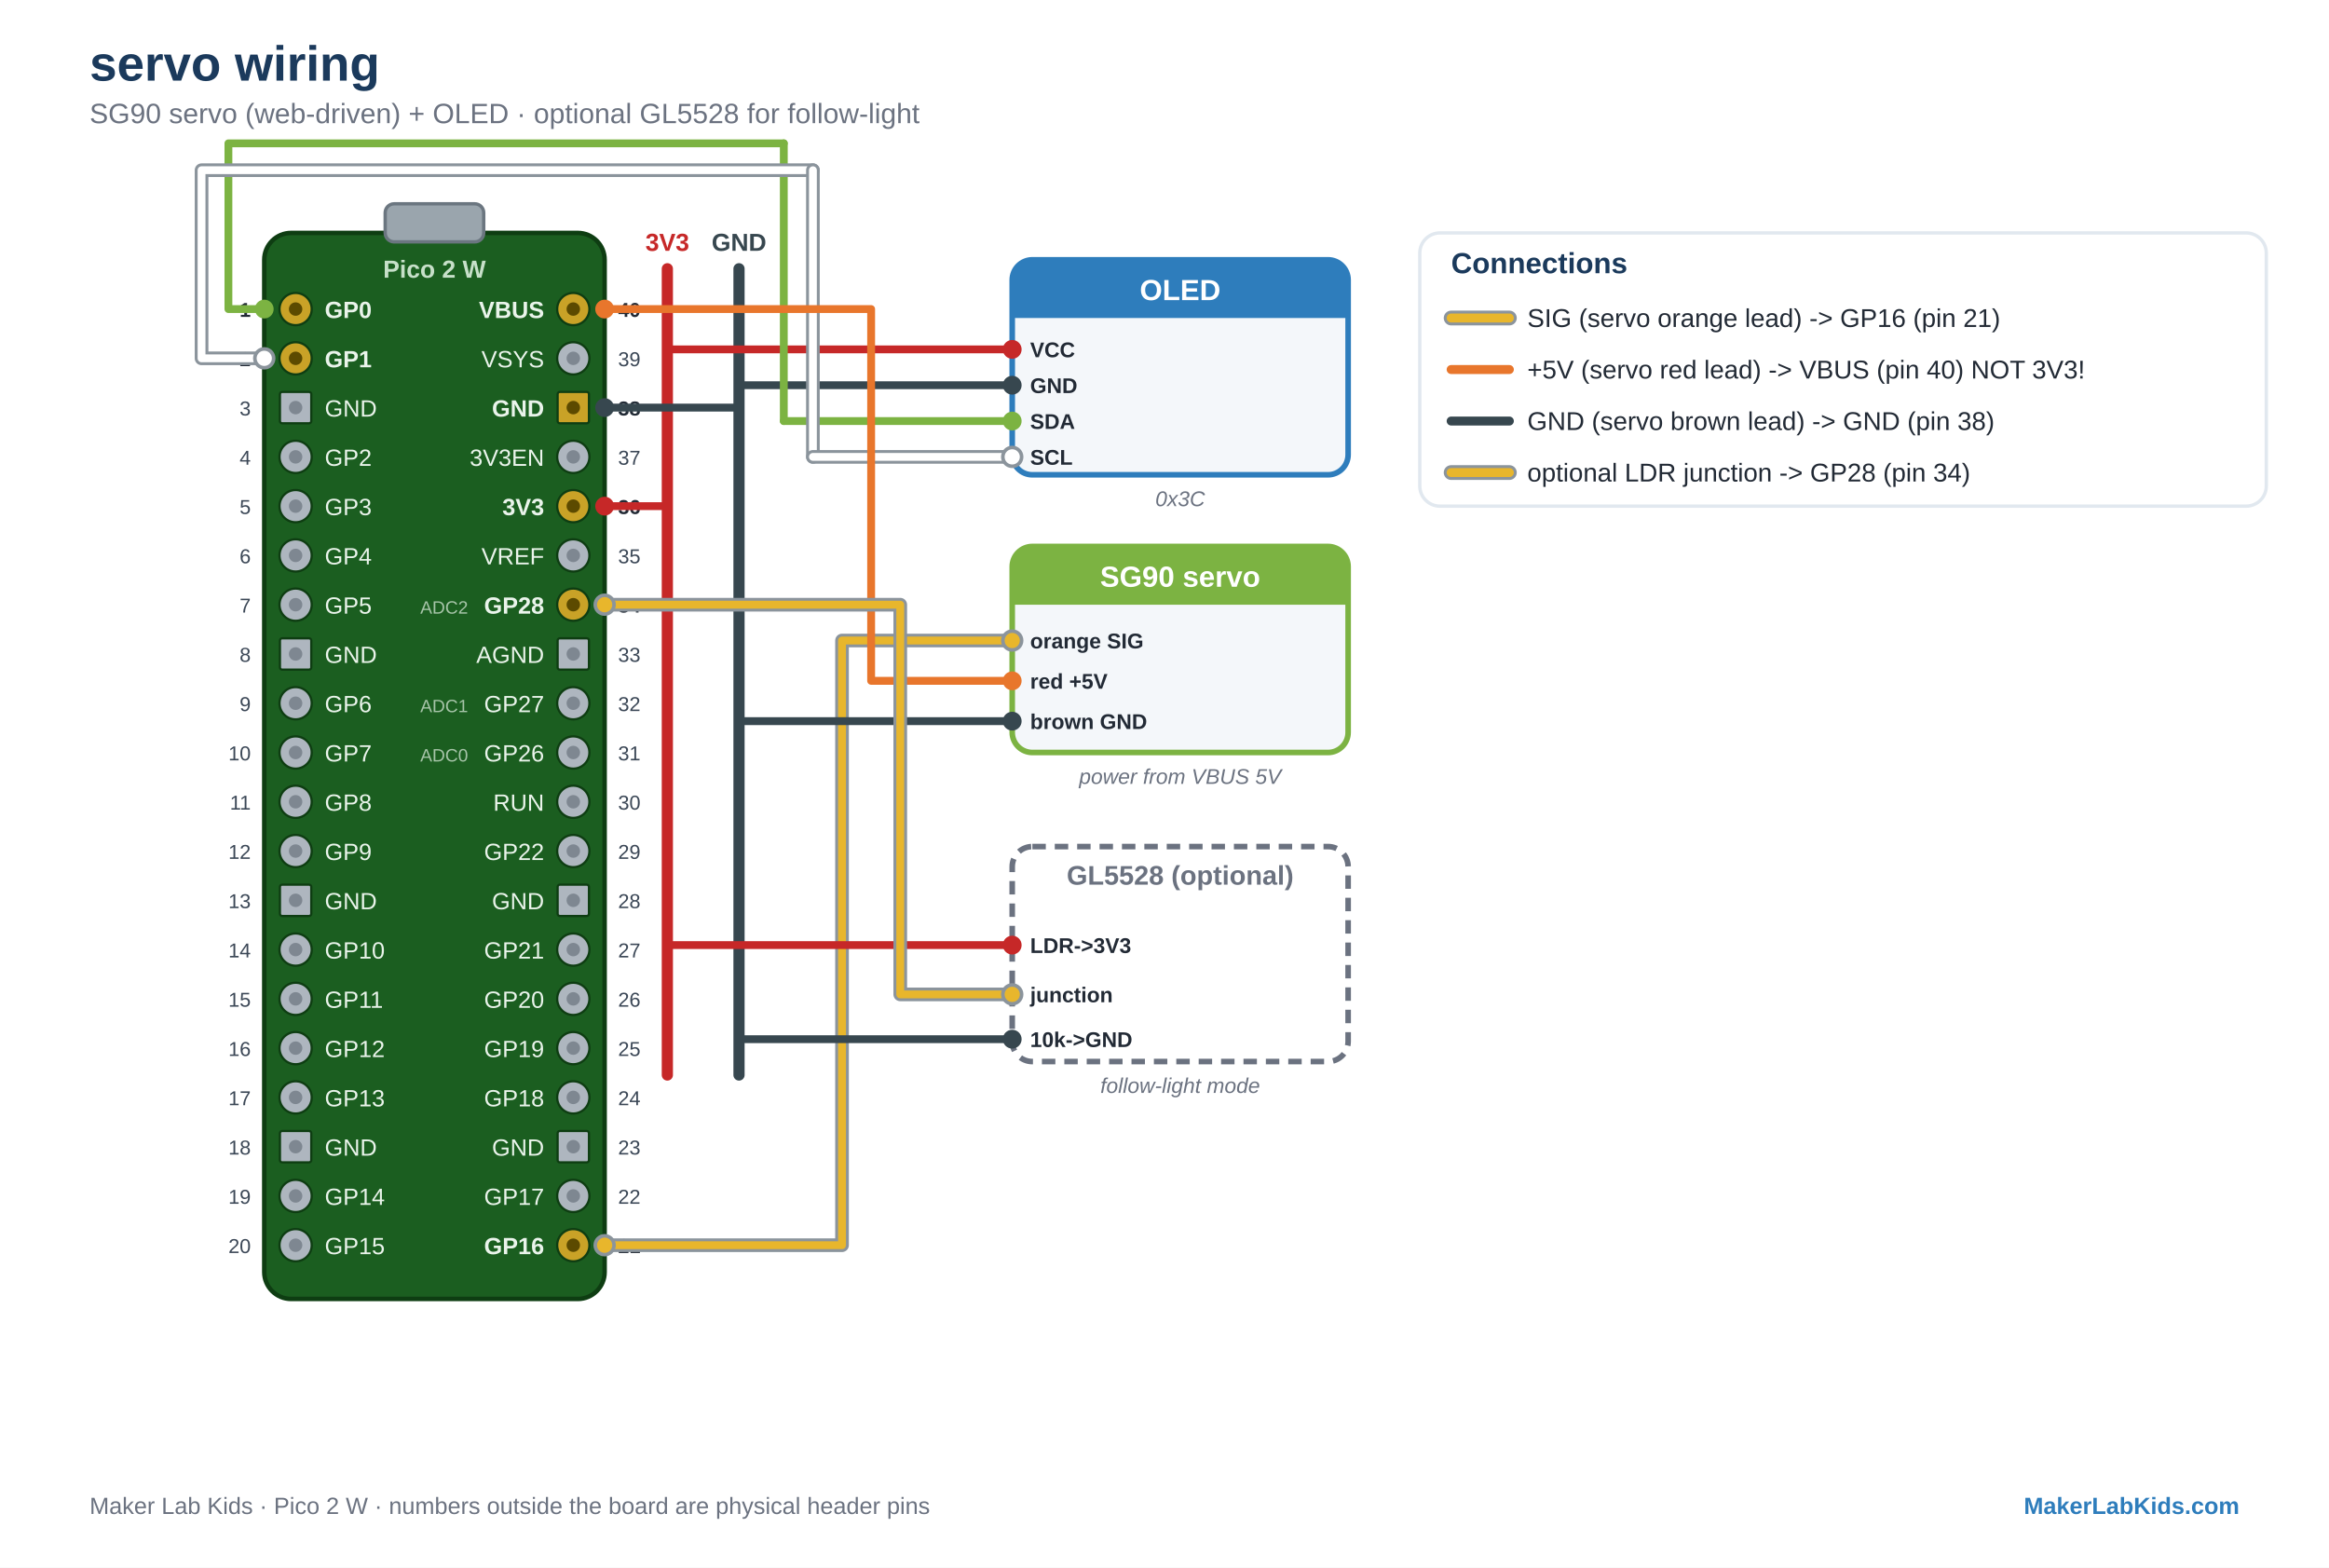
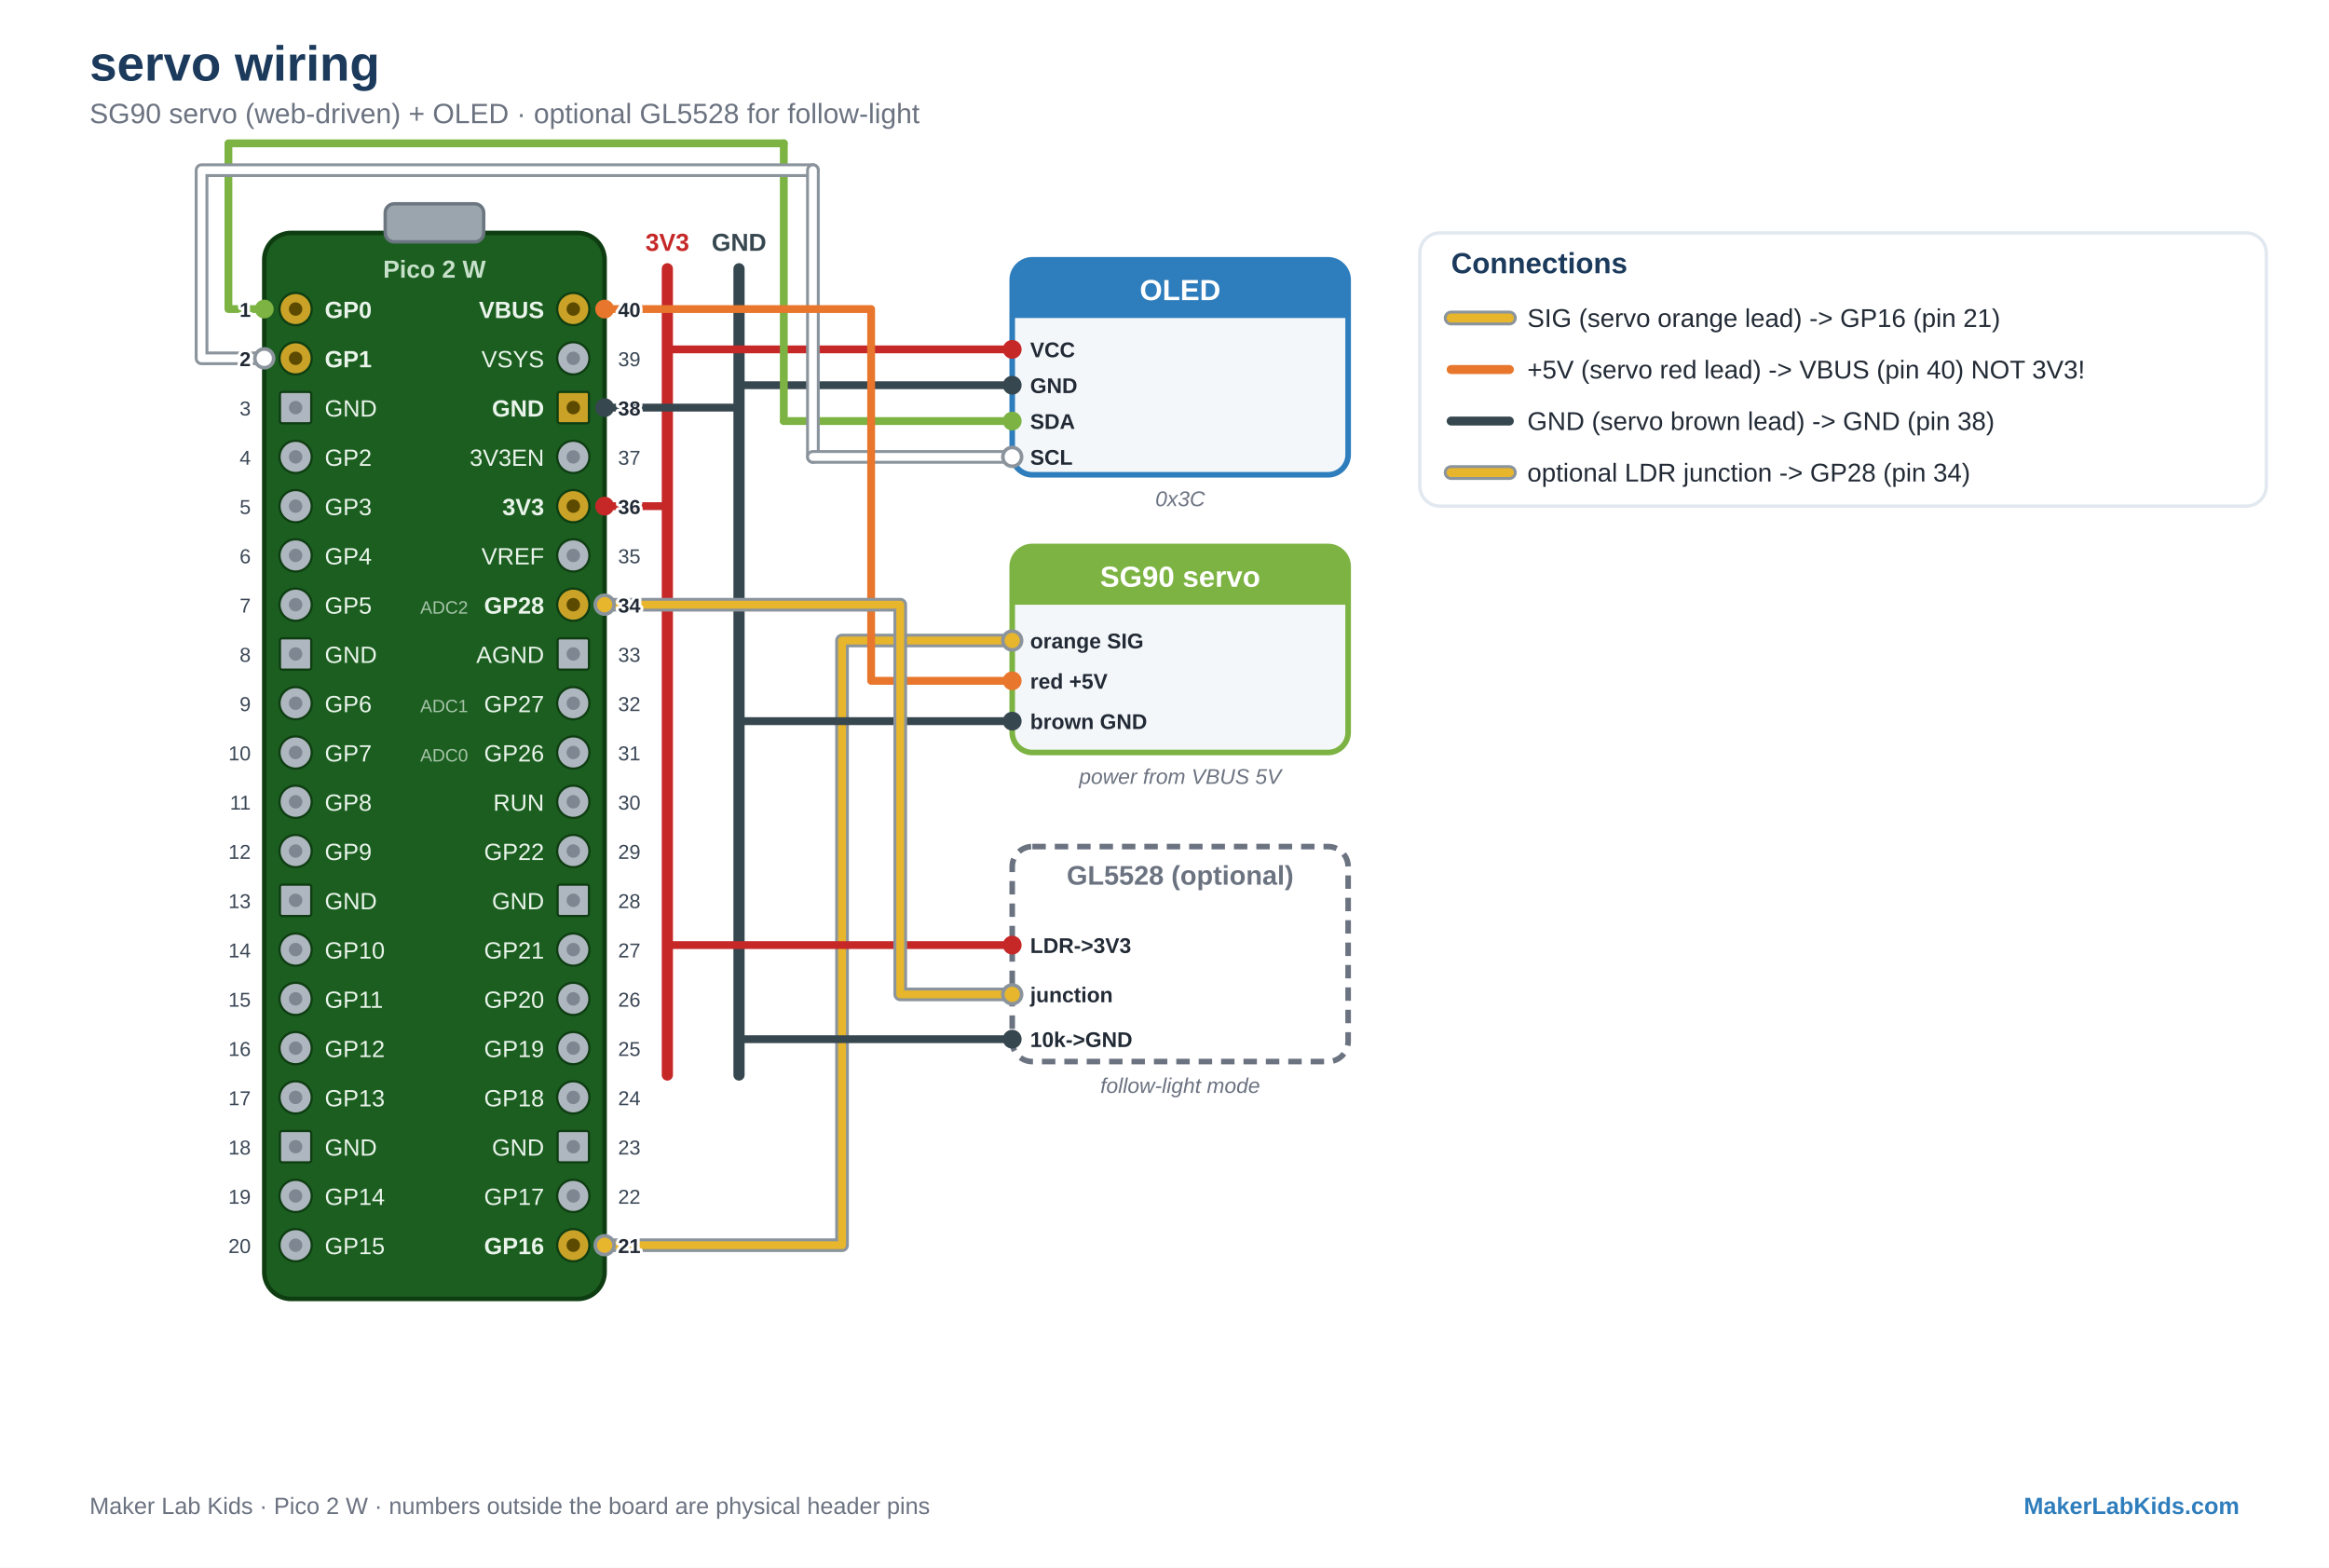
<svg xmlns="http://www.w3.org/2000/svg" viewBox="0 0 1040 700" font-family="Arial, Helvetica, sans-serif">
  <rect width="1040" height="700" fill="#FFFFFF" />
  <text x="40" y="36" font-family="Arial, Helvetica, sans-serif" font-size="22" fill="#1B3A5C" text-anchor="start" font-weight="bold">servo wiring</text>
  <text x="40" y="55" font-family="Arial, Helvetica, sans-serif" font-size="12.5" fill="#6B7280" text-anchor="start">SG90 servo (web-driven) + OLED  ·  optional GL5528 for follow-light</text>
  <rect x="118" y="104" width="152" height="476" rx="12" fill="#1B5E20" stroke="#0E3D12" stroke-width="2" />
  <rect x="172" y="91" width="44" height="17" rx="4" fill="#9AA5AD" stroke="#6B7680" stroke-width="1.5" />
  <text x="194" y="124" font-family="Arial, Helvetica, sans-serif" font-size="11" fill="#C7E0C9" text-anchor="middle" font-weight="bold">Pico 2 W</text>
  <circle cx="132" cy="138" r="7.2" fill="#C9A227" stroke="#0E3D12" stroke-width="1" />
  <circle cx="132" cy="138" r="3" fill="#5C4A00" />
  <text x="145" y="142" font-family="Arial, Helvetica, sans-serif" font-size="10.5" fill="#EAF4EB" text-anchor="start" font-weight="bold">GP0</text>
-   <text x="112" y="141.5" font-family="Arial, Helvetica, sans-serif" font-size="9" fill="#222A35" text-anchor="end" font-weight="bold" stroke="#FFFFFF" stroke-width="2.6" paint-order="stroke" stroke-linejoin="round">1</text>
  <circle cx="132" cy="160" r="7.2" fill="#C9A227" stroke="#0E3D12" stroke-width="1" />
  <circle cx="132" cy="160" r="3" fill="#5C4A00" />
  <text x="145" y="164" font-family="Arial, Helvetica, sans-serif" font-size="10.5" fill="#EAF4EB" text-anchor="start" font-weight="bold">GP1</text>
-   <text x="112" y="163.5" font-family="Arial, Helvetica, sans-serif" font-size="9" fill="#222A35" text-anchor="end" font-weight="bold" stroke="#FFFFFF" stroke-width="2.6" paint-order="stroke" stroke-linejoin="round">2</text>
  <rect x="125" y="175" width="14" height="14" rx="1" fill="#AEB6BF" stroke="#0E3D12" stroke-width="1" />
  <circle cx="132" cy="182" r="3" fill="#7E8791" />
  <text x="145" y="186" font-family="Arial, Helvetica, sans-serif" font-size="10.5" fill="#EAF4EB" text-anchor="start">GND</text>
-   <text x="112" y="185.5" font-family="Arial, Helvetica, sans-serif" font-size="9" fill="#3B4756" text-anchor="end" stroke="#FFFFFF" stroke-width="2.6" paint-order="stroke" stroke-linejoin="round">3</text>
  <circle cx="132" cy="204" r="7.2" fill="#AEB6BF" stroke="#0E3D12" stroke-width="1" />
  <circle cx="132" cy="204" r="3" fill="#7E8791" />
  <text x="145" y="208" font-family="Arial, Helvetica, sans-serif" font-size="10.5" fill="#EAF4EB" text-anchor="start">GP2</text>
-   <text x="112" y="207.5" font-family="Arial, Helvetica, sans-serif" font-size="9" fill="#3B4756" text-anchor="end" stroke="#FFFFFF" stroke-width="2.6" paint-order="stroke" stroke-linejoin="round">4</text>
  <circle cx="132" cy="226" r="7.2" fill="#AEB6BF" stroke="#0E3D12" stroke-width="1" />
  <circle cx="132" cy="226" r="3" fill="#7E8791" />
  <text x="145" y="230" font-family="Arial, Helvetica, sans-serif" font-size="10.5" fill="#EAF4EB" text-anchor="start">GP3</text>
-   <text x="112" y="229.5" font-family="Arial, Helvetica, sans-serif" font-size="9" fill="#3B4756" text-anchor="end" stroke="#FFFFFF" stroke-width="2.6" paint-order="stroke" stroke-linejoin="round">5</text>
  <circle cx="132" cy="248" r="7.2" fill="#AEB6BF" stroke="#0E3D12" stroke-width="1" />
  <circle cx="132" cy="248" r="3" fill="#7E8791" />
  <text x="145" y="252" font-family="Arial, Helvetica, sans-serif" font-size="10.5" fill="#EAF4EB" text-anchor="start">GP4</text>
-   <text x="112" y="251.5" font-family="Arial, Helvetica, sans-serif" font-size="9" fill="#3B4756" text-anchor="end" stroke="#FFFFFF" stroke-width="2.6" paint-order="stroke" stroke-linejoin="round">6</text>
  <circle cx="132" cy="270" r="7.2" fill="#AEB6BF" stroke="#0E3D12" stroke-width="1" />
  <circle cx="132" cy="270" r="3" fill="#7E8791" />
  <text x="145" y="274" font-family="Arial, Helvetica, sans-serif" font-size="10.5" fill="#EAF4EB" text-anchor="start">GP5</text>
-   <text x="112" y="273.5" font-family="Arial, Helvetica, sans-serif" font-size="9" fill="#3B4756" text-anchor="end" stroke="#FFFFFF" stroke-width="2.6" paint-order="stroke" stroke-linejoin="round">7</text>
  <rect x="125" y="285" width="14" height="14" rx="1" fill="#AEB6BF" stroke="#0E3D12" stroke-width="1" />
  <circle cx="132" cy="292" r="3" fill="#7E8791" />
  <text x="145" y="296" font-family="Arial, Helvetica, sans-serif" font-size="10.5" fill="#EAF4EB" text-anchor="start">GND</text>
-   <text x="112" y="295.5" font-family="Arial, Helvetica, sans-serif" font-size="9" fill="#3B4756" text-anchor="end" stroke="#FFFFFF" stroke-width="2.6" paint-order="stroke" stroke-linejoin="round">8</text>
  <circle cx="132" cy="314" r="7.2" fill="#AEB6BF" stroke="#0E3D12" stroke-width="1" />
  <circle cx="132" cy="314" r="3" fill="#7E8791" />
  <text x="145" y="318" font-family="Arial, Helvetica, sans-serif" font-size="10.5" fill="#EAF4EB" text-anchor="start">GP6</text>
-   <text x="112" y="317.5" font-family="Arial, Helvetica, sans-serif" font-size="9" fill="#3B4756" text-anchor="end" stroke="#FFFFFF" stroke-width="2.6" paint-order="stroke" stroke-linejoin="round">9</text>
  <circle cx="132" cy="336" r="7.2" fill="#AEB6BF" stroke="#0E3D12" stroke-width="1" />
  <circle cx="132" cy="336" r="3" fill="#7E8791" />
  <text x="145" y="340" font-family="Arial, Helvetica, sans-serif" font-size="10.5" fill="#EAF4EB" text-anchor="start">GP7</text>
-   <text x="112" y="339.5" font-family="Arial, Helvetica, sans-serif" font-size="9" fill="#3B4756" text-anchor="end" stroke="#FFFFFF" stroke-width="2.6" paint-order="stroke" stroke-linejoin="round">10</text>
  <circle cx="132" cy="358" r="7.2" fill="#AEB6BF" stroke="#0E3D12" stroke-width="1" />
  <circle cx="132" cy="358" r="3" fill="#7E8791" />
  <text x="145" y="362" font-family="Arial, Helvetica, sans-serif" font-size="10.5" fill="#EAF4EB" text-anchor="start">GP8</text>
-   <text x="112" y="361.5" font-family="Arial, Helvetica, sans-serif" font-size="9" fill="#3B4756" text-anchor="end" stroke="#FFFFFF" stroke-width="2.6" paint-order="stroke" stroke-linejoin="round">11</text>
  <circle cx="132" cy="380" r="7.2" fill="#AEB6BF" stroke="#0E3D12" stroke-width="1" />
  <circle cx="132" cy="380" r="3" fill="#7E8791" />
  <text x="145" y="384" font-family="Arial, Helvetica, sans-serif" font-size="10.5" fill="#EAF4EB" text-anchor="start">GP9</text>
-   <text x="112" y="383.5" font-family="Arial, Helvetica, sans-serif" font-size="9" fill="#3B4756" text-anchor="end" stroke="#FFFFFF" stroke-width="2.6" paint-order="stroke" stroke-linejoin="round">12</text>
  <rect x="125" y="395" width="14" height="14" rx="1" fill="#AEB6BF" stroke="#0E3D12" stroke-width="1" />
  <circle cx="132" cy="402" r="3" fill="#7E8791" />
  <text x="145" y="406" font-family="Arial, Helvetica, sans-serif" font-size="10.5" fill="#EAF4EB" text-anchor="start">GND</text>
-   <text x="112" y="405.5" font-family="Arial, Helvetica, sans-serif" font-size="9" fill="#3B4756" text-anchor="end" stroke="#FFFFFF" stroke-width="2.6" paint-order="stroke" stroke-linejoin="round">13</text>
  <circle cx="132" cy="424" r="7.2" fill="#AEB6BF" stroke="#0E3D12" stroke-width="1" />
  <circle cx="132" cy="424" r="3" fill="#7E8791" />
  <text x="145" y="428" font-family="Arial, Helvetica, sans-serif" font-size="10.5" fill="#EAF4EB" text-anchor="start">GP10</text>
-   <text x="112" y="427.5" font-family="Arial, Helvetica, sans-serif" font-size="9" fill="#3B4756" text-anchor="end" stroke="#FFFFFF" stroke-width="2.6" paint-order="stroke" stroke-linejoin="round">14</text>
  <circle cx="132" cy="446" r="7.2" fill="#AEB6BF" stroke="#0E3D12" stroke-width="1" />
  <circle cx="132" cy="446" r="3" fill="#7E8791" />
  <text x="145" y="450" font-family="Arial, Helvetica, sans-serif" font-size="10.5" fill="#EAF4EB" text-anchor="start">GP11</text>
-   <text x="112" y="449.5" font-family="Arial, Helvetica, sans-serif" font-size="9" fill="#3B4756" text-anchor="end" stroke="#FFFFFF" stroke-width="2.6" paint-order="stroke" stroke-linejoin="round">15</text>
  <circle cx="132" cy="468" r="7.2" fill="#AEB6BF" stroke="#0E3D12" stroke-width="1" />
  <circle cx="132" cy="468" r="3" fill="#7E8791" />
  <text x="145" y="472" font-family="Arial, Helvetica, sans-serif" font-size="10.5" fill="#EAF4EB" text-anchor="start">GP12</text>
-   <text x="112" y="471.5" font-family="Arial, Helvetica, sans-serif" font-size="9" fill="#3B4756" text-anchor="end" stroke="#FFFFFF" stroke-width="2.6" paint-order="stroke" stroke-linejoin="round">16</text>
  <circle cx="132" cy="490" r="7.2" fill="#AEB6BF" stroke="#0E3D12" stroke-width="1" />
  <circle cx="132" cy="490" r="3" fill="#7E8791" />
  <text x="145" y="494" font-family="Arial, Helvetica, sans-serif" font-size="10.5" fill="#EAF4EB" text-anchor="start">GP13</text>
-   <text x="112" y="493.5" font-family="Arial, Helvetica, sans-serif" font-size="9" fill="#3B4756" text-anchor="end" stroke="#FFFFFF" stroke-width="2.6" paint-order="stroke" stroke-linejoin="round">17</text>
  <rect x="125" y="505" width="14" height="14" rx="1" fill="#AEB6BF" stroke="#0E3D12" stroke-width="1" />
  <circle cx="132" cy="512" r="3" fill="#7E8791" />
  <text x="145" y="516" font-family="Arial, Helvetica, sans-serif" font-size="10.5" fill="#EAF4EB" text-anchor="start">GND</text>
-   <text x="112" y="515.5" font-family="Arial, Helvetica, sans-serif" font-size="9" fill="#3B4756" text-anchor="end" stroke="#FFFFFF" stroke-width="2.6" paint-order="stroke" stroke-linejoin="round">18</text>
  <circle cx="132" cy="534" r="7.2" fill="#AEB6BF" stroke="#0E3D12" stroke-width="1" />
  <circle cx="132" cy="534" r="3" fill="#7E8791" />
  <text x="145" y="538" font-family="Arial, Helvetica, sans-serif" font-size="10.5" fill="#EAF4EB" text-anchor="start">GP14</text>
-   <text x="112" y="537.5" font-family="Arial, Helvetica, sans-serif" font-size="9" fill="#3B4756" text-anchor="end" stroke="#FFFFFF" stroke-width="2.6" paint-order="stroke" stroke-linejoin="round">19</text>
  <circle cx="132" cy="556" r="7.2" fill="#AEB6BF" stroke="#0E3D12" stroke-width="1" />
  <circle cx="132" cy="556" r="3" fill="#7E8791" />
  <text x="145" y="560" font-family="Arial, Helvetica, sans-serif" font-size="10.5" fill="#EAF4EB" text-anchor="start">GP15</text>
-   <text x="112" y="559.5" font-family="Arial, Helvetica, sans-serif" font-size="9" fill="#3B4756" text-anchor="end" stroke="#FFFFFF" stroke-width="2.6" paint-order="stroke" stroke-linejoin="round">20</text>
  <circle cx="256" cy="556" r="7.2" fill="#C9A227" stroke="#0E3D12" stroke-width="1" />
  <circle cx="256" cy="556" r="3" fill="#5C4A00" />
  <text x="243" y="560" font-family="Arial, Helvetica, sans-serif" font-size="10.5" fill="#EAF4EB" text-anchor="end" font-weight="bold">GP16</text>
-   <text x="276" y="559.5" font-family="Arial, Helvetica, sans-serif" font-size="9" fill="#222A35" text-anchor="start" font-weight="bold" stroke="#FFFFFF" stroke-width="2.6" paint-order="stroke" stroke-linejoin="round">21</text>
  <circle cx="256" cy="534" r="7.2" fill="#AEB6BF" stroke="#0E3D12" stroke-width="1" />
  <circle cx="256" cy="534" r="3" fill="#7E8791" />
  <text x="243" y="538" font-family="Arial, Helvetica, sans-serif" font-size="10.5" fill="#EAF4EB" text-anchor="end">GP17</text>
-   <text x="276" y="537.5" font-family="Arial, Helvetica, sans-serif" font-size="9" fill="#3B4756" text-anchor="start" stroke="#FFFFFF" stroke-width="2.6" paint-order="stroke" stroke-linejoin="round">22</text>
  <rect x="249" y="505" width="14" height="14" rx="1" fill="#AEB6BF" stroke="#0E3D12" stroke-width="1" />
  <circle cx="256" cy="512" r="3" fill="#7E8791" />
  <text x="243" y="516" font-family="Arial, Helvetica, sans-serif" font-size="10.5" fill="#EAF4EB" text-anchor="end">GND</text>
-   <text x="276" y="515.5" font-family="Arial, Helvetica, sans-serif" font-size="9" fill="#3B4756" text-anchor="start" stroke="#FFFFFF" stroke-width="2.6" paint-order="stroke" stroke-linejoin="round">23</text>
  <circle cx="256" cy="490" r="7.2" fill="#AEB6BF" stroke="#0E3D12" stroke-width="1" />
  <circle cx="256" cy="490" r="3" fill="#7E8791" />
  <text x="243" y="494" font-family="Arial, Helvetica, sans-serif" font-size="10.5" fill="#EAF4EB" text-anchor="end">GP18</text>
-   <text x="276" y="493.5" font-family="Arial, Helvetica, sans-serif" font-size="9" fill="#3B4756" text-anchor="start" stroke="#FFFFFF" stroke-width="2.6" paint-order="stroke" stroke-linejoin="round">24</text>
  <circle cx="256" cy="468" r="7.2" fill="#AEB6BF" stroke="#0E3D12" stroke-width="1" />
  <circle cx="256" cy="468" r="3" fill="#7E8791" />
  <text x="243" y="472" font-family="Arial, Helvetica, sans-serif" font-size="10.5" fill="#EAF4EB" text-anchor="end">GP19</text>
-   <text x="276" y="471.5" font-family="Arial, Helvetica, sans-serif" font-size="9" fill="#3B4756" text-anchor="start" stroke="#FFFFFF" stroke-width="2.6" paint-order="stroke" stroke-linejoin="round">25</text>
  <circle cx="256" cy="446" r="7.2" fill="#AEB6BF" stroke="#0E3D12" stroke-width="1" />
  <circle cx="256" cy="446" r="3" fill="#7E8791" />
  <text x="243" y="450" font-family="Arial, Helvetica, sans-serif" font-size="10.5" fill="#EAF4EB" text-anchor="end">GP20</text>
-   <text x="276" y="449.5" font-family="Arial, Helvetica, sans-serif" font-size="9" fill="#3B4756" text-anchor="start" stroke="#FFFFFF" stroke-width="2.6" paint-order="stroke" stroke-linejoin="round">26</text>
  <circle cx="256" cy="424" r="7.2" fill="#AEB6BF" stroke="#0E3D12" stroke-width="1" />
  <circle cx="256" cy="424" r="3" fill="#7E8791" />
  <text x="243" y="428" font-family="Arial, Helvetica, sans-serif" font-size="10.5" fill="#EAF4EB" text-anchor="end">GP21</text>
-   <text x="276" y="427.5" font-family="Arial, Helvetica, sans-serif" font-size="9" fill="#3B4756" text-anchor="start" stroke="#FFFFFF" stroke-width="2.6" paint-order="stroke" stroke-linejoin="round">27</text>
  <rect x="249" y="395" width="14" height="14" rx="1" fill="#AEB6BF" stroke="#0E3D12" stroke-width="1" />
  <circle cx="256" cy="402" r="3" fill="#7E8791" />
  <text x="243" y="406" font-family="Arial, Helvetica, sans-serif" font-size="10.5" fill="#EAF4EB" text-anchor="end">GND</text>
-   <text x="276" y="405.5" font-family="Arial, Helvetica, sans-serif" font-size="9" fill="#3B4756" text-anchor="start" stroke="#FFFFFF" stroke-width="2.6" paint-order="stroke" stroke-linejoin="round">28</text>
  <circle cx="256" cy="380" r="7.2" fill="#AEB6BF" stroke="#0E3D12" stroke-width="1" />
  <circle cx="256" cy="380" r="3" fill="#7E8791" />
  <text x="243" y="384" font-family="Arial, Helvetica, sans-serif" font-size="10.5" fill="#EAF4EB" text-anchor="end">GP22</text>
-   <text x="276" y="383.5" font-family="Arial, Helvetica, sans-serif" font-size="9" fill="#3B4756" text-anchor="start" stroke="#FFFFFF" stroke-width="2.6" paint-order="stroke" stroke-linejoin="round">29</text>
  <circle cx="256" cy="358" r="7.2" fill="#AEB6BF" stroke="#0E3D12" stroke-width="1" />
  <circle cx="256" cy="358" r="3" fill="#7E8791" />
  <text x="243" y="362" font-family="Arial, Helvetica, sans-serif" font-size="10.5" fill="#EAF4EB" text-anchor="end">RUN</text>
-   <text x="276" y="361.5" font-family="Arial, Helvetica, sans-serif" font-size="9" fill="#3B4756" text-anchor="start" stroke="#FFFFFF" stroke-width="2.6" paint-order="stroke" stroke-linejoin="round">30</text>
  <circle cx="256" cy="336" r="7.2" fill="#AEB6BF" stroke="#0E3D12" stroke-width="1" />
  <circle cx="256" cy="336" r="3" fill="#7E8791" />
  <text x="243" y="340" font-family="Arial, Helvetica, sans-serif" font-size="10.5" fill="#EAF4EB" text-anchor="end">GP26</text>
  <text x="209" y="340" font-family="Arial, Helvetica, sans-serif" font-size="8" fill="#A6C4A8" text-anchor="end">ADC0</text>
-   <text x="276" y="339.5" font-family="Arial, Helvetica, sans-serif" font-size="9" fill="#3B4756" text-anchor="start" stroke="#FFFFFF" stroke-width="2.6" paint-order="stroke" stroke-linejoin="round">31</text>
  <circle cx="256" cy="314" r="7.2" fill="#AEB6BF" stroke="#0E3D12" stroke-width="1" />
  <circle cx="256" cy="314" r="3" fill="#7E8791" />
  <text x="243" y="318" font-family="Arial, Helvetica, sans-serif" font-size="10.5" fill="#EAF4EB" text-anchor="end">GP27</text>
  <text x="209" y="318" font-family="Arial, Helvetica, sans-serif" font-size="8" fill="#A6C4A8" text-anchor="end">ADC1</text>
-   <text x="276" y="317.5" font-family="Arial, Helvetica, sans-serif" font-size="9" fill="#3B4756" text-anchor="start" stroke="#FFFFFF" stroke-width="2.6" paint-order="stroke" stroke-linejoin="round">32</text>
  <rect x="249" y="285" width="14" height="14" rx="1" fill="#AEB6BF" stroke="#0E3D12" stroke-width="1" />
  <circle cx="256" cy="292" r="3" fill="#7E8791" />
  <text x="243" y="296" font-family="Arial, Helvetica, sans-serif" font-size="10.5" fill="#EAF4EB" text-anchor="end">AGND</text>
-   <text x="276" y="295.5" font-family="Arial, Helvetica, sans-serif" font-size="9" fill="#3B4756" text-anchor="start" stroke="#FFFFFF" stroke-width="2.6" paint-order="stroke" stroke-linejoin="round">33</text>
  <circle cx="256" cy="270" r="7.2" fill="#C9A227" stroke="#0E3D12" stroke-width="1" />
  <circle cx="256" cy="270" r="3" fill="#5C4A00" />
  <text x="243" y="274" font-family="Arial, Helvetica, sans-serif" font-size="10.5" fill="#EAF4EB" text-anchor="end" font-weight="bold">GP28</text>
  <text x="209" y="274" font-family="Arial, Helvetica, sans-serif" font-size="8" fill="#A6C4A8" text-anchor="end">ADC2</text>
-   <text x="276" y="273.5" font-family="Arial, Helvetica, sans-serif" font-size="9" fill="#222A35" text-anchor="start" font-weight="bold" stroke="#FFFFFF" stroke-width="2.6" paint-order="stroke" stroke-linejoin="round">34</text>
  <circle cx="256" cy="248" r="7.2" fill="#AEB6BF" stroke="#0E3D12" stroke-width="1" />
  <circle cx="256" cy="248" r="3" fill="#7E8791" />
  <text x="243" y="252" font-family="Arial, Helvetica, sans-serif" font-size="10.5" fill="#EAF4EB" text-anchor="end">VREF</text>
-   <text x="276" y="251.5" font-family="Arial, Helvetica, sans-serif" font-size="9" fill="#3B4756" text-anchor="start" stroke="#FFFFFF" stroke-width="2.6" paint-order="stroke" stroke-linejoin="round">35</text>
  <circle cx="256" cy="226" r="7.2" fill="#C9A227" stroke="#0E3D12" stroke-width="1" />
  <circle cx="256" cy="226" r="3" fill="#5C4A00" />
  <text x="243" y="230" font-family="Arial, Helvetica, sans-serif" font-size="10.5" fill="#EAF4EB" text-anchor="end" font-weight="bold">3V3</text>
-   <text x="276" y="229.5" font-family="Arial, Helvetica, sans-serif" font-size="9" fill="#222A35" text-anchor="start" font-weight="bold" stroke="#FFFFFF" stroke-width="2.6" paint-order="stroke" stroke-linejoin="round">36</text>
  <circle cx="256" cy="204" r="7.2" fill="#AEB6BF" stroke="#0E3D12" stroke-width="1" />
  <circle cx="256" cy="204" r="3" fill="#7E8791" />
  <text x="243" y="208" font-family="Arial, Helvetica, sans-serif" font-size="10.5" fill="#EAF4EB" text-anchor="end">3V3EN</text>
-   <text x="276" y="207.5" font-family="Arial, Helvetica, sans-serif" font-size="9" fill="#3B4756" text-anchor="start" stroke="#FFFFFF" stroke-width="2.6" paint-order="stroke" stroke-linejoin="round">37</text>
  <rect x="249" y="175" width="14" height="14" rx="1" fill="#C9A227" stroke="#0E3D12" stroke-width="1" />
  <circle cx="256" cy="182" r="3" fill="#5C4A00" />
  <text x="243" y="186" font-family="Arial, Helvetica, sans-serif" font-size="10.5" fill="#EAF4EB" text-anchor="end" font-weight="bold">GND</text>
-   <text x="276" y="185.5" font-family="Arial, Helvetica, sans-serif" font-size="9" fill="#222A35" text-anchor="start" font-weight="bold" stroke="#FFFFFF" stroke-width="2.6" paint-order="stroke" stroke-linejoin="round">38</text>
  <circle cx="256" cy="160" r="7.2" fill="#AEB6BF" stroke="#0E3D12" stroke-width="1" />
  <circle cx="256" cy="160" r="3" fill="#7E8791" />
  <text x="243" y="164" font-family="Arial, Helvetica, sans-serif" font-size="10.5" fill="#EAF4EB" text-anchor="end">VSYS</text>
-   <text x="276" y="163.5" font-family="Arial, Helvetica, sans-serif" font-size="9" fill="#3B4756" text-anchor="start" stroke="#FFFFFF" stroke-width="2.6" paint-order="stroke" stroke-linejoin="round">39</text>
  <circle cx="256" cy="138" r="7.2" fill="#C9A227" stroke="#0E3D12" stroke-width="1" />
  <circle cx="256" cy="138" r="3" fill="#5C4A00" />
  <text x="243" y="142" font-family="Arial, Helvetica, sans-serif" font-size="10.5" fill="#EAF4EB" text-anchor="end" font-weight="bold">VBUS</text>
-   <text x="276" y="141.5" font-family="Arial, Helvetica, sans-serif" font-size="9" fill="#222A35" text-anchor="start" font-weight="bold" stroke="#FFFFFF" stroke-width="2.6" paint-order="stroke" stroke-linejoin="round">40</text>
  <path d="M298 120 L298 480" fill="none" stroke="#C62828" stroke-width="5" stroke-linejoin="round" stroke-linecap="round" />
  <path d="M330 120 L330 480" fill="none" stroke="#37474F" stroke-width="5" stroke-linejoin="round" stroke-linecap="round" />
  <text x="298" y="112" font-family="Arial, Helvetica, sans-serif" font-size="11" fill="#C62828" text-anchor="middle" font-weight="bold">3V3</text>
  <text x="330" y="112" font-family="Arial, Helvetica, sans-serif" font-size="11" fill="#37474F" text-anchor="middle" font-weight="bold">GND</text>
  <path d="M270 226 L298 226" fill="none" stroke="#C62828" stroke-width="3.5" stroke-linejoin="round" stroke-linecap="round" />
  <circle cx="270" cy="226" r="4.2" fill="#C62828" />
  <path d="M270 182 L330 182" fill="none" stroke="#37474F" stroke-width="3.5" stroke-linejoin="round" stroke-linecap="round" />
  <circle cx="270" cy="182" r="4.2" fill="#37474F" />
  <rect x="452" y="116" width="150" height="96" rx="9" fill="#F4F7FA" stroke="#2E7DBC" stroke-width="2.5" />
  <path d="M452 125 q0 -9 9 -9 h132 q9 0 9 9 v17 h-150 z" fill="#2E7DBC" />
  <text x="527" y="134" font-family="Arial, Helvetica, sans-serif" font-size="13" fill="#FFFFFF" text-anchor="middle" font-weight="bold">OLED</text>
  <text x="527" y="226" font-family="Arial, Helvetica, sans-serif" font-size="9.5" fill="#6B7280" text-anchor="middle" font-style="italic">0x3C</text>
  <text x="460" y="159.5" font-family="Arial, Helvetica, sans-serif" font-size="9.5" fill="#222A35" text-anchor="start" font-weight="bold">VCC</text>
  <text x="460" y="175.5" font-family="Arial, Helvetica, sans-serif" font-size="9.5" fill="#222A35" text-anchor="start" font-weight="bold">GND</text>
  <text x="460" y="191.5" font-family="Arial, Helvetica, sans-serif" font-size="9.5" fill="#222A35" text-anchor="start" font-weight="bold">SDA</text>
  <text x="460" y="207.5" font-family="Arial, Helvetica, sans-serif" font-size="9.5" fill="#222A35" text-anchor="start" font-weight="bold">SCL</text>
  <rect x="452" y="244" width="150" height="92" rx="9" fill="#F4F7FA" stroke="#7CB342" stroke-width="2.5" />
  <path d="M452 253 q0 -9 9 -9 h132 q9 0 9 9 v17 h-150 z" fill="#7CB342" />
  <text x="527" y="262" font-family="Arial, Helvetica, sans-serif" font-size="13" fill="#FFFFFF" text-anchor="middle" font-weight="bold">SG90 servo</text>
  <text x="527" y="350" font-family="Arial, Helvetica, sans-serif" font-size="9.5" fill="#6B7280" text-anchor="middle" font-style="italic">power from VBUS 5V</text>
  <text x="460" y="289.5" font-family="Arial, Helvetica, sans-serif" font-size="9.5" fill="#222A35" text-anchor="start" font-weight="bold">orange SIG</text>
  <text x="460" y="307.5" font-family="Arial, Helvetica, sans-serif" font-size="9.5" fill="#222A35" text-anchor="start" font-weight="bold">red +5V</text>
  <text x="460" y="325.5" font-family="Arial, Helvetica, sans-serif" font-size="9.5" fill="#222A35" text-anchor="start" font-weight="bold">brown GND</text>
  <path d="M298 156 L452 156" fill="none" stroke="#C62828" stroke-width="3.5" stroke-linejoin="round" stroke-linecap="round" />
  <circle cx="452" cy="156" r="4.2" fill="#C62828" />
  <path d="M330 172 L452 172" fill="none" stroke="#37474F" stroke-width="3.5" stroke-linejoin="round" stroke-linecap="round" />
  <circle cx="452" cy="172" r="4.2" fill="#37474F" />
  <path d="M118 138 L102 138 L102 64 L350 64" fill="none" stroke="#7CB342" stroke-width="3.5" stroke-linejoin="round" stroke-linecap="round" />
  <circle cx="118" cy="138" r="4.2" fill="#7CB342" />
  <path d="M350 64 L350 188" fill="none" stroke="#7CB342" stroke-width="3.5" stroke-linejoin="round" stroke-linecap="round" />
  <path d="M350 188 L452 188" fill="none" stroke="#7CB342" stroke-width="3.5" stroke-linejoin="round" stroke-linecap="round" />
  <circle cx="452" cy="188" r="4.2" fill="#7CB342" />
  <path d="M118 160 L90 160 L90 76 L363 76" fill="none" stroke="#8B949C" stroke-width="6.1" stroke-linejoin="round" stroke-linecap="round" />
  <path d="M118 160 L90 160 L90 76 L363 76" fill="none" stroke="#FFFFFF" stroke-width="3.5" stroke-linejoin="round" stroke-linecap="round" />
  <circle cx="118" cy="160" r="4.2" fill="#FFFFFF" stroke="#8B949C" stroke-width="1.6" />
  <path d="M363 76 L363 204" fill="none" stroke="#8B949C" stroke-width="6.1" stroke-linejoin="round" stroke-linecap="round" />
  <path d="M363 76 L363 204" fill="none" stroke="#FFFFFF" stroke-width="3.5" stroke-linejoin="round" stroke-linecap="round" />
  <path d="M363 204 L452 204" fill="none" stroke="#8B949C" stroke-width="6.1" stroke-linejoin="round" stroke-linecap="round" />
  <path d="M363 204 L452 204" fill="none" stroke="#FFFFFF" stroke-width="3.5" stroke-linejoin="round" stroke-linecap="round" />
  <circle cx="452" cy="204" r="4.2" fill="#FFFFFF" stroke="#8B949C" stroke-width="1.6" />
  <path d="M270 556 L376 556 L376 286 L452 286" fill="none" stroke="#8B949C" stroke-width="6.1" stroke-linejoin="round" stroke-linecap="round" />
  <path d="M270 556 L376 556 L376 286 L452 286" fill="none" stroke="#E8B62C" stroke-width="3.5" stroke-linejoin="round" stroke-linecap="round" />
  <circle cx="270" cy="556" r="4.2" fill="#E8B62C" stroke="#8B949C" stroke-width="1.6" />
  <circle cx="452" cy="286" r="4.2" fill="#E8B62C" stroke="#8B949C" stroke-width="1.6" />
  <path d="M270 138 L389 138 L389 304 L452 304" fill="none" stroke="#E8762C" stroke-width="3.5" stroke-linejoin="round" stroke-linecap="round" />
  <circle cx="270" cy="138" r="4.2" fill="#E8762C" />
  <circle cx="452" cy="304" r="4.2" fill="#E8762C" />
  <path d="M330 322 L452 322" fill="none" stroke="#37474F" stroke-width="3.5" stroke-linejoin="round" stroke-linecap="round" />
  <circle cx="452" cy="322" r="4.2" fill="#37474F" />
  <rect x="452" y="378" width="150" height="96" rx="9" fill="#FFFFFF" stroke="#6B7280" stroke-width="2.5" stroke-dasharray="6 4" />
  <text x="527" y="395" font-family="Arial, Helvetica, sans-serif" font-size="12" fill="#6B7280" text-anchor="middle" font-weight="bold">GL5528 (optional)</text>
  <text x="527" y="488" font-family="Arial, Helvetica, sans-serif" font-size="9.5" fill="#6B7280" text-anchor="middle" font-style="italic">follow-light mode</text>
  <text x="460" y="425.5" font-family="Arial, Helvetica, sans-serif" font-size="9.5" fill="#222A35" text-anchor="start" font-weight="bold">LDR-&gt;3V3</text>
  <text x="460" y="447.5" font-family="Arial, Helvetica, sans-serif" font-size="9.5" fill="#222A35" text-anchor="start" font-weight="bold">junction</text>
  <text x="460" y="467.5" font-family="Arial, Helvetica, sans-serif" font-size="9.5" fill="#222A35" text-anchor="start" font-weight="bold">10k-&gt;GND</text>
  <path d="M298 422 L452 422" fill="none" stroke="#C62828" stroke-width="3.5" stroke-linejoin="round" stroke-linecap="round" />
  <circle cx="452" cy="422" r="4.2" fill="#C62828" />
  <path d="M270 270 L402 270 L402 444 L452 444" fill="none" stroke="#8B949C" stroke-width="6.1" stroke-linejoin="round" stroke-linecap="round" />
  <path d="M270 270 L402 270 L402 444 L452 444" fill="none" stroke="#E8B62C" stroke-width="3.5" stroke-linejoin="round" stroke-linecap="round" />
  <circle cx="270" cy="270" r="4.2" fill="#E8B62C" stroke="#8B949C" stroke-width="1.6" />
  <circle cx="452" cy="444" r="4.2" fill="#E8B62C" stroke="#8B949C" stroke-width="1.6" />
  <path d="M330 464 L452 464" fill="none" stroke="#37474F" stroke-width="3.5" stroke-linejoin="round" stroke-linecap="round" />
  <circle cx="452" cy="464" r="4.2" fill="#37474F" />
+   <text x="112" y="141.5" font-family="Arial, Helvetica, sans-serif" font-size="9" fill="#222A35" text-anchor="end" font-weight="bold" stroke="#FFFFFF" stroke-width="2.6" paint-order="stroke" stroke-linejoin="round">1</text>
+   <text x="112" y="163.5" font-family="Arial, Helvetica, sans-serif" font-size="9" fill="#222A35" text-anchor="end" font-weight="bold" stroke="#FFFFFF" stroke-width="2.6" paint-order="stroke" stroke-linejoin="round">2</text>
+   <text x="112" y="185.5" font-family="Arial, Helvetica, sans-serif" font-size="9" fill="#3B4756" text-anchor="end" stroke="#FFFFFF" stroke-width="2.6" paint-order="stroke" stroke-linejoin="round">3</text>
+   <text x="112" y="207.5" font-family="Arial, Helvetica, sans-serif" font-size="9" fill="#3B4756" text-anchor="end" stroke="#FFFFFF" stroke-width="2.6" paint-order="stroke" stroke-linejoin="round">4</text>
+   <text x="112" y="229.5" font-family="Arial, Helvetica, sans-serif" font-size="9" fill="#3B4756" text-anchor="end" stroke="#FFFFFF" stroke-width="2.6" paint-order="stroke" stroke-linejoin="round">5</text>
+   <text x="112" y="251.5" font-family="Arial, Helvetica, sans-serif" font-size="9" fill="#3B4756" text-anchor="end" stroke="#FFFFFF" stroke-width="2.6" paint-order="stroke" stroke-linejoin="round">6</text>
+   <text x="112" y="273.5" font-family="Arial, Helvetica, sans-serif" font-size="9" fill="#3B4756" text-anchor="end" stroke="#FFFFFF" stroke-width="2.6" paint-order="stroke" stroke-linejoin="round">7</text>
+   <text x="112" y="295.5" font-family="Arial, Helvetica, sans-serif" font-size="9" fill="#3B4756" text-anchor="end" stroke="#FFFFFF" stroke-width="2.6" paint-order="stroke" stroke-linejoin="round">8</text>
+   <text x="112" y="317.5" font-family="Arial, Helvetica, sans-serif" font-size="9" fill="#3B4756" text-anchor="end" stroke="#FFFFFF" stroke-width="2.6" paint-order="stroke" stroke-linejoin="round">9</text>
+   <text x="112" y="339.5" font-family="Arial, Helvetica, sans-serif" font-size="9" fill="#3B4756" text-anchor="end" stroke="#FFFFFF" stroke-width="2.6" paint-order="stroke" stroke-linejoin="round">10</text>
+   <text x="112" y="361.5" font-family="Arial, Helvetica, sans-serif" font-size="9" fill="#3B4756" text-anchor="end" stroke="#FFFFFF" stroke-width="2.6" paint-order="stroke" stroke-linejoin="round">11</text>
+   <text x="112" y="383.5" font-family="Arial, Helvetica, sans-serif" font-size="9" fill="#3B4756" text-anchor="end" stroke="#FFFFFF" stroke-width="2.6" paint-order="stroke" stroke-linejoin="round">12</text>
+   <text x="112" y="405.5" font-family="Arial, Helvetica, sans-serif" font-size="9" fill="#3B4756" text-anchor="end" stroke="#FFFFFF" stroke-width="2.6" paint-order="stroke" stroke-linejoin="round">13</text>
+   <text x="112" y="427.5" font-family="Arial, Helvetica, sans-serif" font-size="9" fill="#3B4756" text-anchor="end" stroke="#FFFFFF" stroke-width="2.6" paint-order="stroke" stroke-linejoin="round">14</text>
+   <text x="112" y="449.5" font-family="Arial, Helvetica, sans-serif" font-size="9" fill="#3B4756" text-anchor="end" stroke="#FFFFFF" stroke-width="2.6" paint-order="stroke" stroke-linejoin="round">15</text>
+   <text x="112" y="471.5" font-family="Arial, Helvetica, sans-serif" font-size="9" fill="#3B4756" text-anchor="end" stroke="#FFFFFF" stroke-width="2.6" paint-order="stroke" stroke-linejoin="round">16</text>
+   <text x="112" y="493.5" font-family="Arial, Helvetica, sans-serif" font-size="9" fill="#3B4756" text-anchor="end" stroke="#FFFFFF" stroke-width="2.6" paint-order="stroke" stroke-linejoin="round">17</text>
+   <text x="112" y="515.5" font-family="Arial, Helvetica, sans-serif" font-size="9" fill="#3B4756" text-anchor="end" stroke="#FFFFFF" stroke-width="2.6" paint-order="stroke" stroke-linejoin="round">18</text>
+   <text x="112" y="537.5" font-family="Arial, Helvetica, sans-serif" font-size="9" fill="#3B4756" text-anchor="end" stroke="#FFFFFF" stroke-width="2.6" paint-order="stroke" stroke-linejoin="round">19</text>
+   <text x="112" y="559.5" font-family="Arial, Helvetica, sans-serif" font-size="9" fill="#3B4756" text-anchor="end" stroke="#FFFFFF" stroke-width="2.6" paint-order="stroke" stroke-linejoin="round">20</text>
+   <text x="276" y="559.5" font-family="Arial, Helvetica, sans-serif" font-size="9" fill="#222A35" text-anchor="start" font-weight="bold" stroke="#FFFFFF" stroke-width="2.6" paint-order="stroke" stroke-linejoin="round">21</text>
+   <text x="276" y="537.5" font-family="Arial, Helvetica, sans-serif" font-size="9" fill="#3B4756" text-anchor="start" stroke="#FFFFFF" stroke-width="2.6" paint-order="stroke" stroke-linejoin="round">22</text>
+   <text x="276" y="515.5" font-family="Arial, Helvetica, sans-serif" font-size="9" fill="#3B4756" text-anchor="start" stroke="#FFFFFF" stroke-width="2.6" paint-order="stroke" stroke-linejoin="round">23</text>
+   <text x="276" y="493.5" font-family="Arial, Helvetica, sans-serif" font-size="9" fill="#3B4756" text-anchor="start" stroke="#FFFFFF" stroke-width="2.6" paint-order="stroke" stroke-linejoin="round">24</text>
+   <text x="276" y="471.5" font-family="Arial, Helvetica, sans-serif" font-size="9" fill="#3B4756" text-anchor="start" stroke="#FFFFFF" stroke-width="2.6" paint-order="stroke" stroke-linejoin="round">25</text>
+   <text x="276" y="449.5" font-family="Arial, Helvetica, sans-serif" font-size="9" fill="#3B4756" text-anchor="start" stroke="#FFFFFF" stroke-width="2.6" paint-order="stroke" stroke-linejoin="round">26</text>
+   <text x="276" y="427.5" font-family="Arial, Helvetica, sans-serif" font-size="9" fill="#3B4756" text-anchor="start" stroke="#FFFFFF" stroke-width="2.6" paint-order="stroke" stroke-linejoin="round">27</text>
+   <text x="276" y="405.5" font-family="Arial, Helvetica, sans-serif" font-size="9" fill="#3B4756" text-anchor="start" stroke="#FFFFFF" stroke-width="2.6" paint-order="stroke" stroke-linejoin="round">28</text>
+   <text x="276" y="383.5" font-family="Arial, Helvetica, sans-serif" font-size="9" fill="#3B4756" text-anchor="start" stroke="#FFFFFF" stroke-width="2.6" paint-order="stroke" stroke-linejoin="round">29</text>
+   <text x="276" y="361.5" font-family="Arial, Helvetica, sans-serif" font-size="9" fill="#3B4756" text-anchor="start" stroke="#FFFFFF" stroke-width="2.6" paint-order="stroke" stroke-linejoin="round">30</text>
+   <text x="276" y="339.5" font-family="Arial, Helvetica, sans-serif" font-size="9" fill="#3B4756" text-anchor="start" stroke="#FFFFFF" stroke-width="2.6" paint-order="stroke" stroke-linejoin="round">31</text>
+   <text x="276" y="317.5" font-family="Arial, Helvetica, sans-serif" font-size="9" fill="#3B4756" text-anchor="start" stroke="#FFFFFF" stroke-width="2.6" paint-order="stroke" stroke-linejoin="round">32</text>
+   <text x="276" y="295.5" font-family="Arial, Helvetica, sans-serif" font-size="9" fill="#3B4756" text-anchor="start" stroke="#FFFFFF" stroke-width="2.6" paint-order="stroke" stroke-linejoin="round">33</text>
+   <text x="276" y="273.5" font-family="Arial, Helvetica, sans-serif" font-size="9" fill="#222A35" text-anchor="start" font-weight="bold" stroke="#FFFFFF" stroke-width="2.6" paint-order="stroke" stroke-linejoin="round">34</text>
+   <text x="276" y="251.5" font-family="Arial, Helvetica, sans-serif" font-size="9" fill="#3B4756" text-anchor="start" stroke="#FFFFFF" stroke-width="2.6" paint-order="stroke" stroke-linejoin="round">35</text>
+   <text x="276" y="229.5" font-family="Arial, Helvetica, sans-serif" font-size="9" fill="#222A35" text-anchor="start" font-weight="bold" stroke="#FFFFFF" stroke-width="2.6" paint-order="stroke" stroke-linejoin="round">36</text>
+   <text x="276" y="207.5" font-family="Arial, Helvetica, sans-serif" font-size="9" fill="#3B4756" text-anchor="start" stroke="#FFFFFF" stroke-width="2.6" paint-order="stroke" stroke-linejoin="round">37</text>
+   <text x="276" y="185.5" font-family="Arial, Helvetica, sans-serif" font-size="9" fill="#222A35" text-anchor="start" font-weight="bold" stroke="#FFFFFF" stroke-width="2.6" paint-order="stroke" stroke-linejoin="round">38</text>
+   <text x="276" y="163.5" font-family="Arial, Helvetica, sans-serif" font-size="9" fill="#3B4756" text-anchor="start" stroke="#FFFFFF" stroke-width="2.6" paint-order="stroke" stroke-linejoin="round">39</text>
+   <text x="276" y="141.5" font-family="Arial, Helvetica, sans-serif" font-size="9" fill="#222A35" text-anchor="start" font-weight="bold" stroke="#FFFFFF" stroke-width="2.6" paint-order="stroke" stroke-linejoin="round">40</text>
  <rect x="634" y="104" width="378" height="122" rx="9" fill="#FFFFFF" stroke="#E1E8EF" stroke-width="1.5" />
  <text x="648" y="122" font-family="Arial, Helvetica, sans-serif" font-size="13" fill="#1B3A5C" text-anchor="start" font-weight="bold">Connections</text>
  <line x1="648" y1="142" x2="674" y2="142" stroke="#8B949C" stroke-width="6.6" stroke-linecap="round" />
  <line x1="648" y1="142" x2="674" y2="142" stroke="#E8B62C" stroke-width="4" stroke-linecap="round" />
  <text x="682" y="146" font-family="Arial, Helvetica, sans-serif" font-size="11.5" fill="#222A35" text-anchor="start">SIG (servo orange lead) -&gt; GP16 (pin 21)</text>
  <line x1="648" y1="165" x2="674" y2="165" stroke="#E8762C" stroke-width="4" stroke-linecap="round" />
  <text x="682" y="169" font-family="Arial, Helvetica, sans-serif" font-size="11.5" fill="#222A35" text-anchor="start">+5V (servo red lead) -&gt; VBUS (pin 40) NOT 3V3!</text>
  <line x1="648" y1="188" x2="674" y2="188" stroke="#37474F" stroke-width="4" stroke-linecap="round" />
  <text x="682" y="192" font-family="Arial, Helvetica, sans-serif" font-size="11.5" fill="#222A35" text-anchor="start">GND (servo brown lead) -&gt; GND (pin 38)</text>
  <line x1="648" y1="211" x2="674" y2="211" stroke="#8B949C" stroke-width="6.6" stroke-linecap="round" />
  <line x1="648" y1="211" x2="674" y2="211" stroke="#E8B62C" stroke-width="4" stroke-linecap="round" />
  <text x="682" y="215" font-family="Arial, Helvetica, sans-serif" font-size="11.5" fill="#222A35" text-anchor="start">optional LDR junction -&gt; GP28 (pin 34)</text>
  <text x="40" y="676" font-family="Arial, Helvetica, sans-serif" font-size="10.5" fill="#6B7280" text-anchor="start">Maker Lab Kids  ·  Pico 2 W  ·  numbers outside the board are physical header pins</text>
  <text x="1000" y="676" font-family="Arial, Helvetica, sans-serif" font-size="10.5" fill="#2E7DBC" text-anchor="end" font-weight="bold">MakerLabKids.com</text>
</svg>
